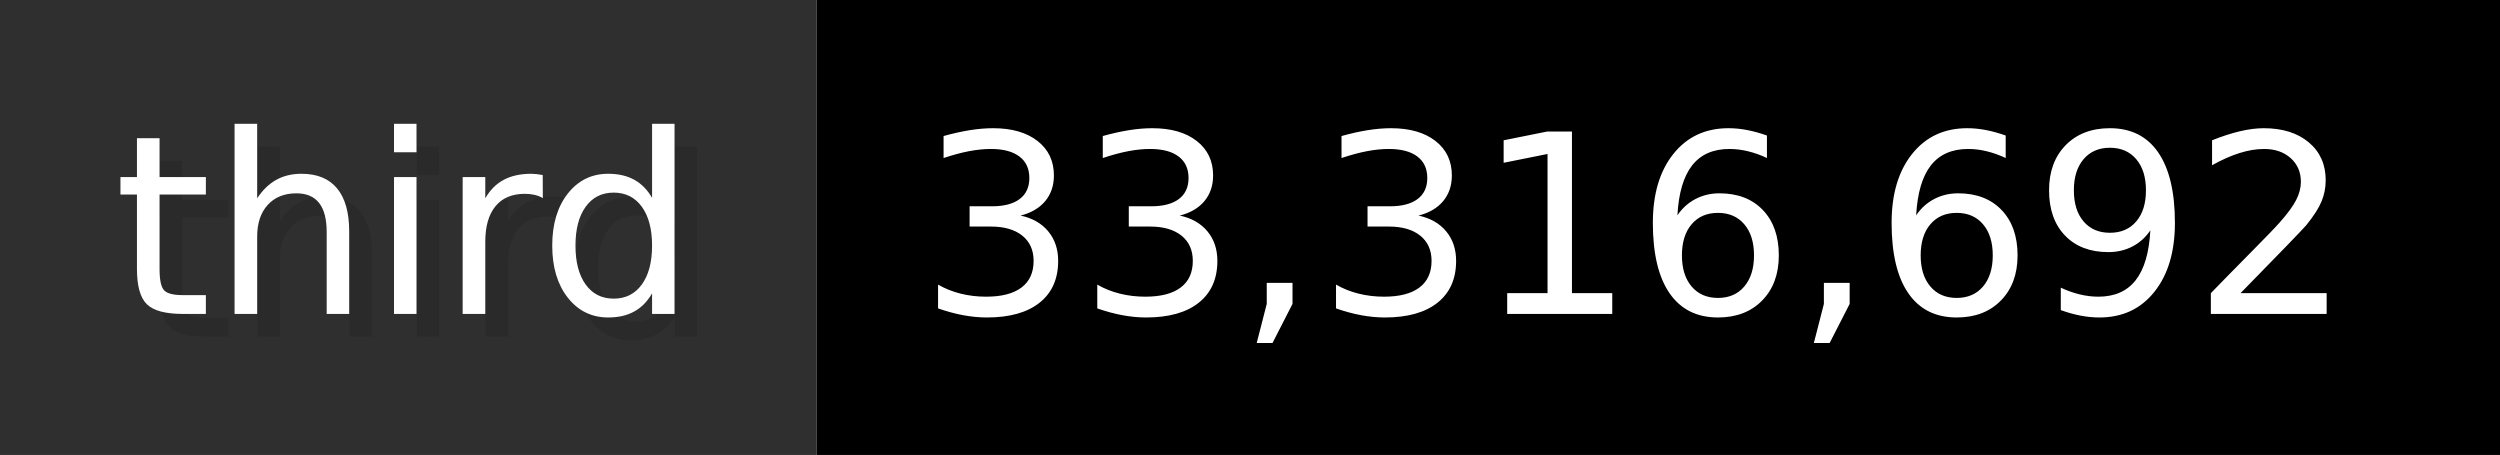
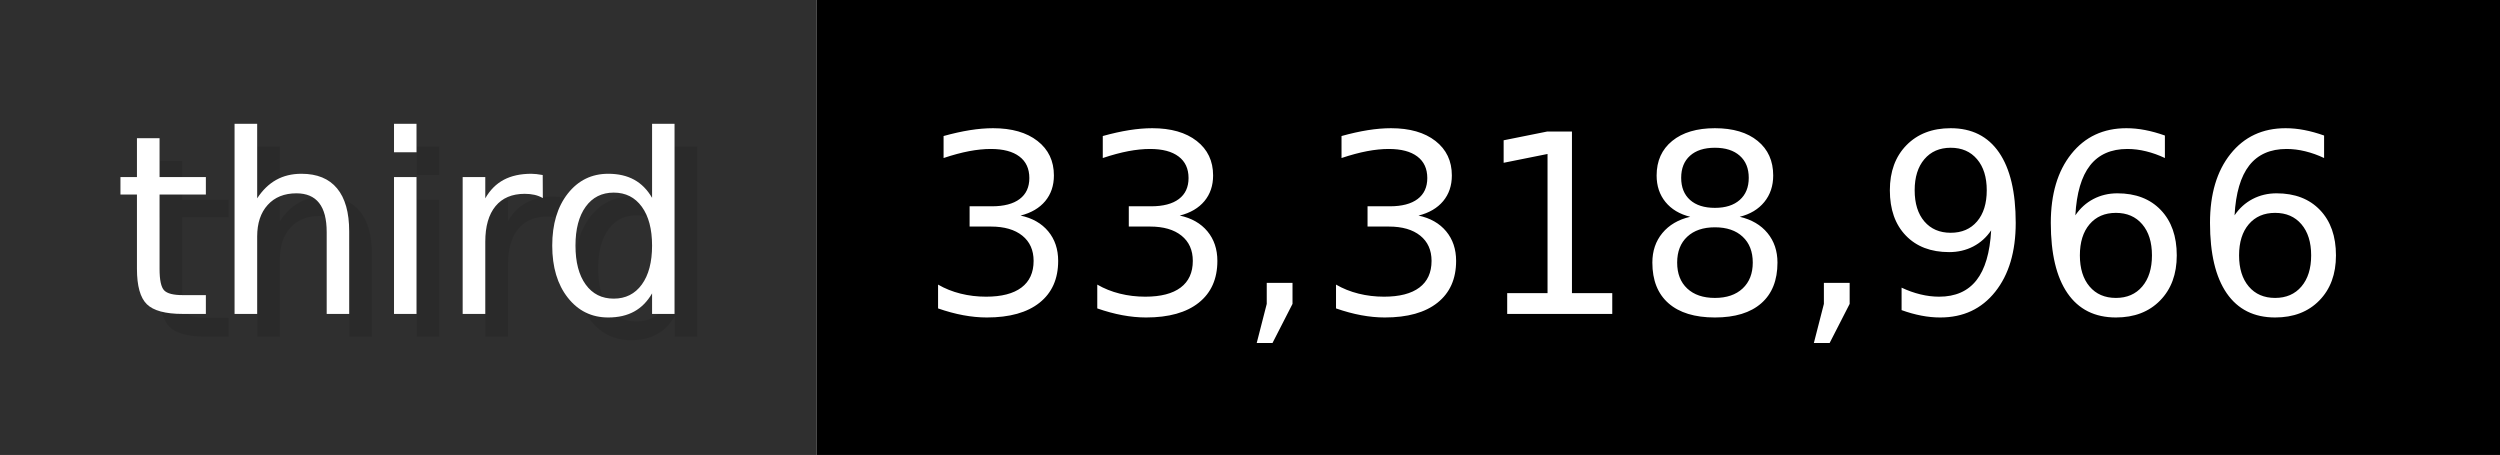
- <svg xmlns="http://www.w3.org/2000/svg" width="109.9" height="20" viewBox="0 0 1099 200" role="img" aria-label="third: 33,316,692">
+ <svg xmlns="http://www.w3.org/2000/svg" width="109.9" height="20" viewBox="0 0 1099 200" role="img" aria-label="third: 33,318,966">
  <g>
    <rect fill="#2F2F2F" width="359" height="200" />
    <rect fill="#" x="359" width="740" height="200" />
  </g>
  <g aria-hidden="true" fill="#fff" text-anchor="start" font-family="Verdana,DejaVu Sans,sans-serif" font-size="110">
    <text x="60" y="148" textLength="259" fill="#000" opacity="0.1">third</text>
    <text x="50" y="138" textLength="259">third</text>
-     <text x="414" y="148" textLength="640" fill="#000" opacity="0.1">33,316,692</text>
-     <text x="404" y="138" textLength="640">33,316,692</text>
+     <text x="414" y="148" textLength="640" fill="#000" opacity="0.1">33,318,966</text>
+     <text x="404" y="138" textLength="640">33,318,966</text>
  </g>
</svg>
